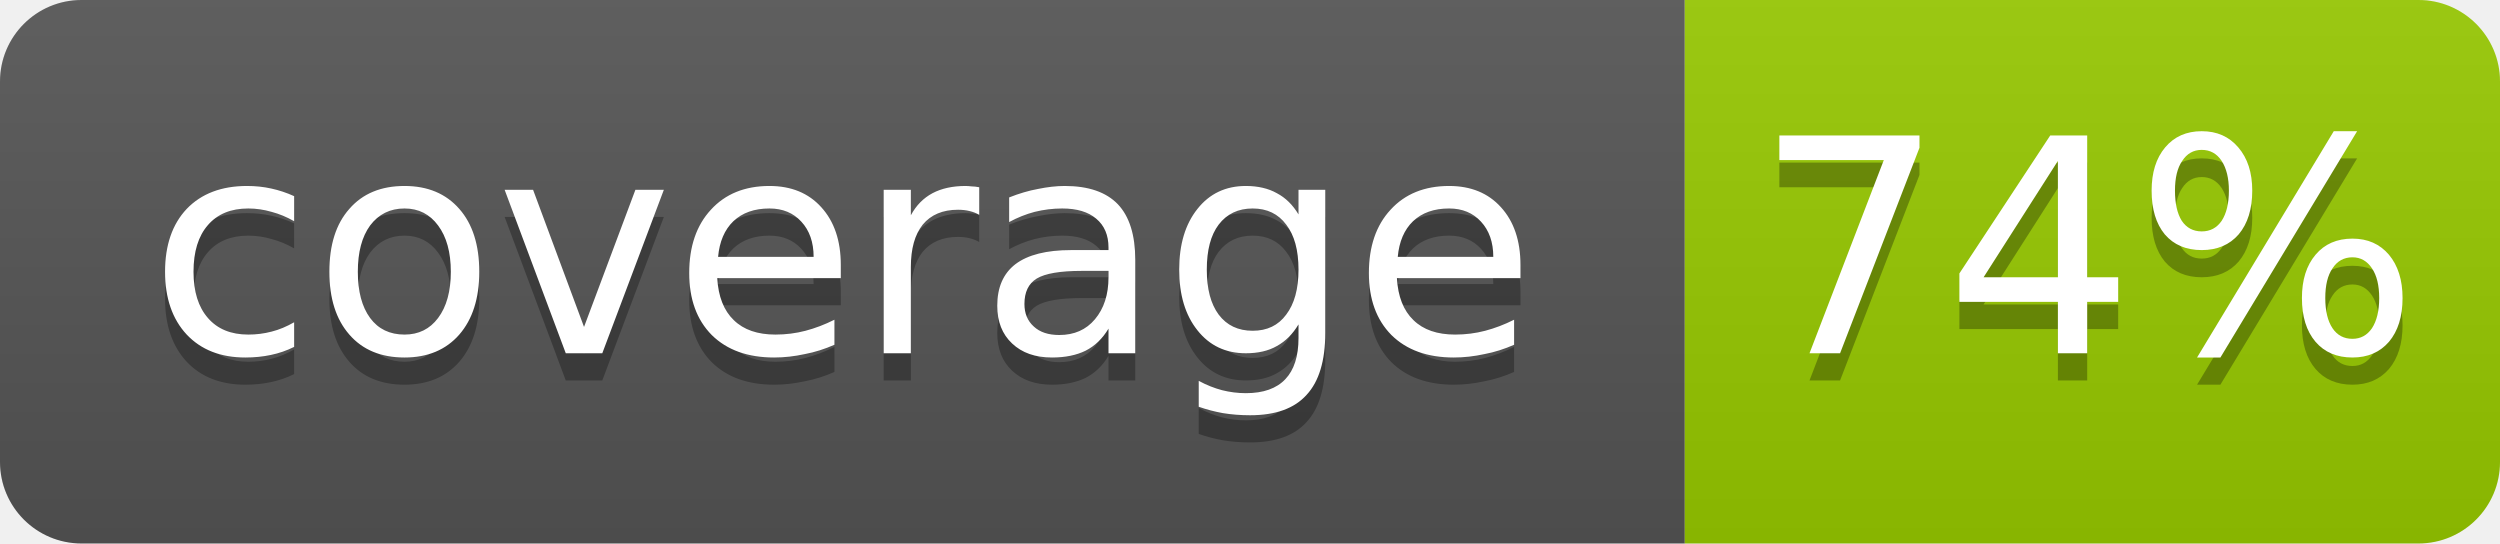
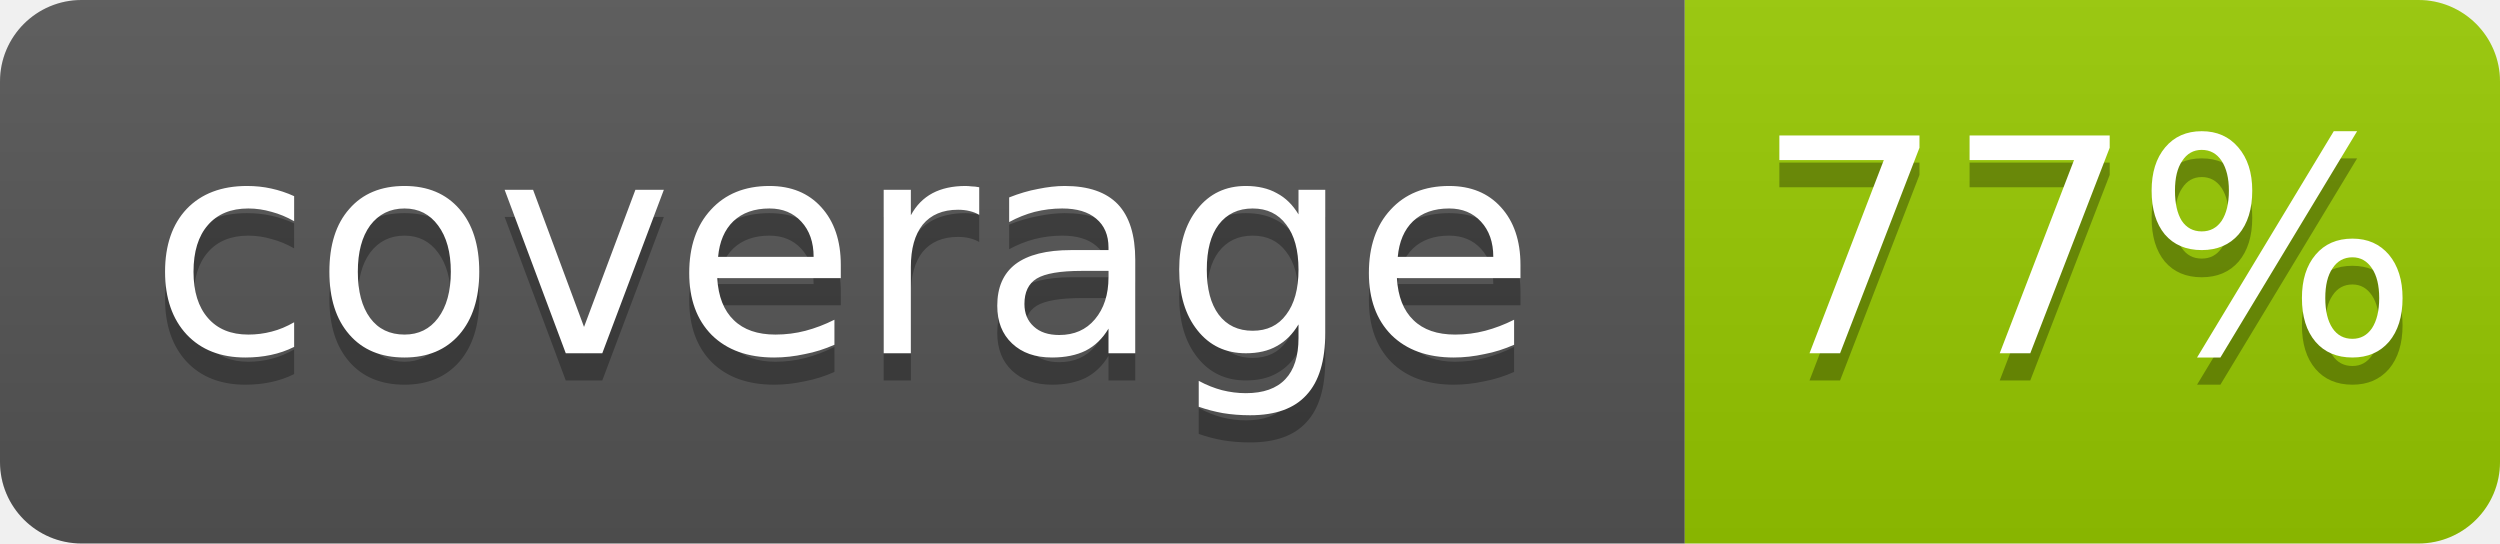
- <svg xmlns="http://www.w3.org/2000/svg" width="92" height="20" role="img" aria-label="coverage: 74%">
+ <svg xmlns="http://www.w3.org/2000/svg" width="92" height="20" role="img" aria-label="coverage: 77%">
  <linearGradient id="s" x2="0" y2="100%">
    <stop offset="0" stop-color="#bbb" stop-opacity=".1" />
    <stop offset="1" stop-opacity=".1" />
  </linearGradient>
  <clipPath id="r">
    <rect width="92" height="20" rx="3" fill="#fff" />
  </clipPath>
  <g clip-path="url(#r)">
    <rect width="62" height="20" fill="#555" />
    <rect x="62" width="30" height="20" fill="#97ca00" />
    <rect width="92" height="20" fill="url(#s)" />
  </g>
  <g fill="#fff" text-anchor="middle" font-family="DejaVu Sans,Verdana,Geneva,sans-serif" font-size="11">
    <text x="31.0" y="14" fill="#010101" fill-opacity=".3">coverage</text>
    <text x="31.0" y="13">coverage</text>
-     <text x="76.8" y="14" fill="#010101" fill-opacity=".3">74%</text>
-     <text x="76.8" y="13">74%</text>
+     <text x="76.8" y="14" fill="#010101" fill-opacity=".3">77%</text>
+     <text x="76.8" y="13">77%</text>
  </g>
</svg>
